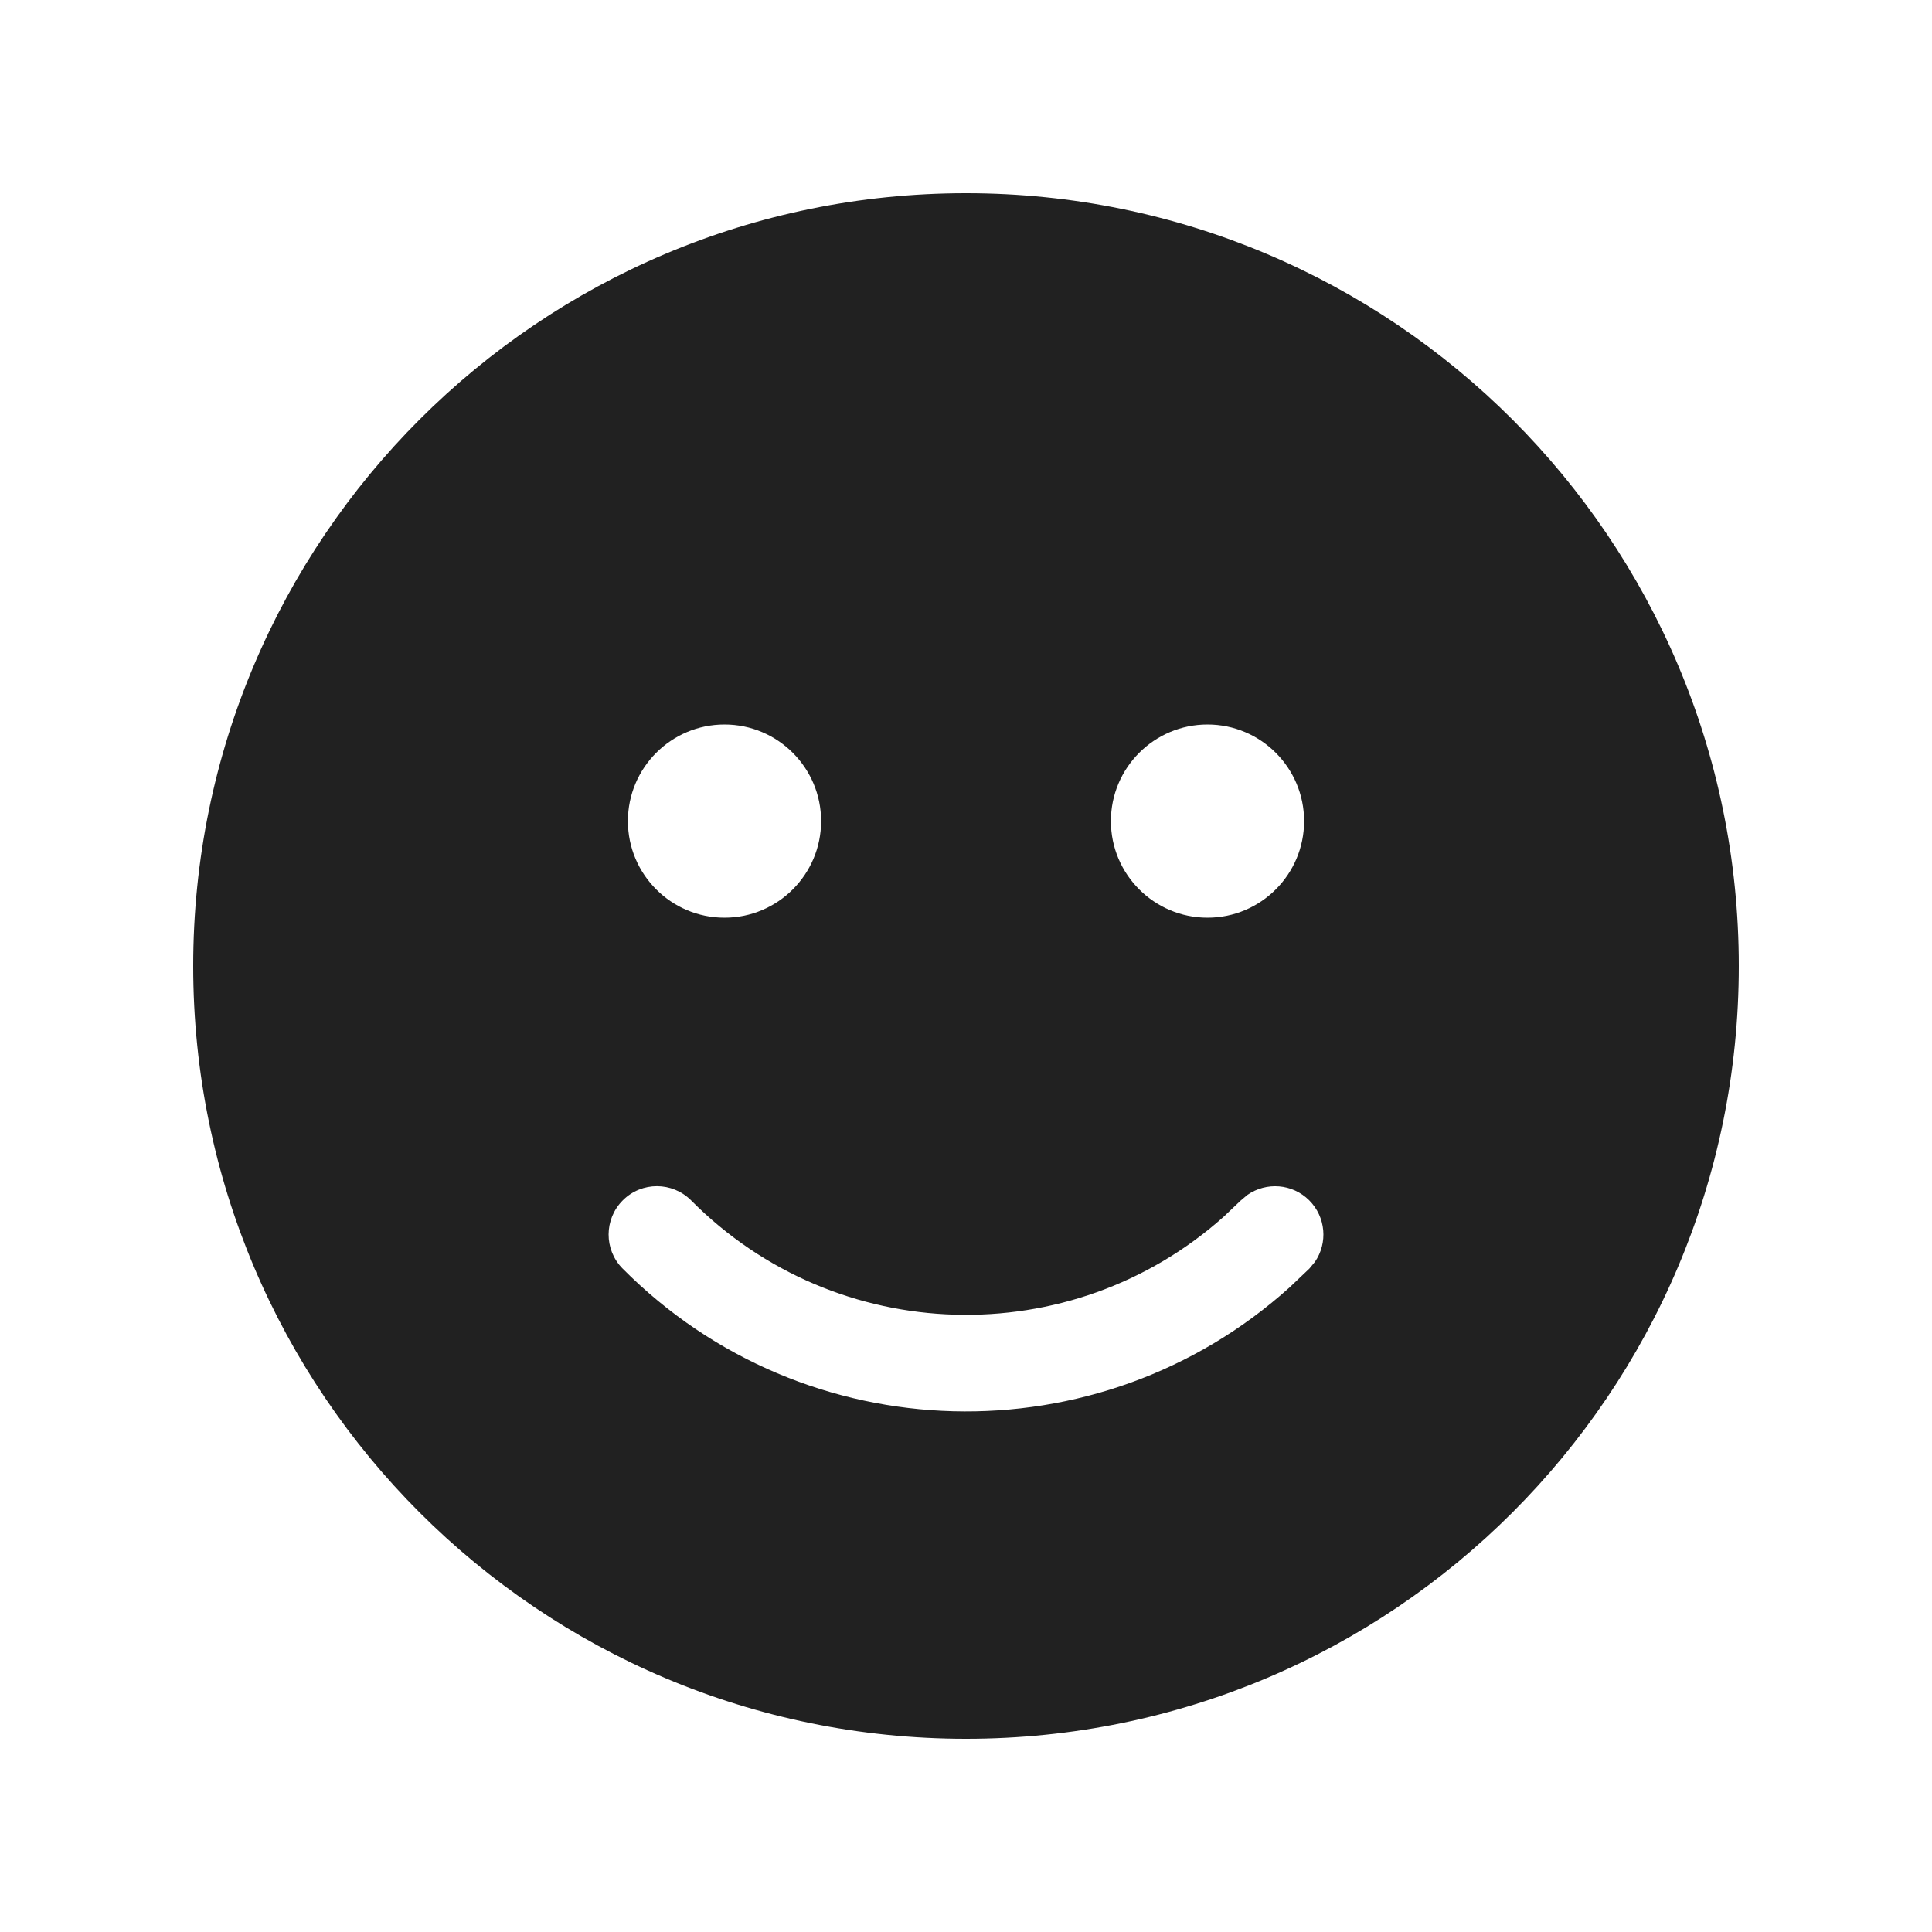
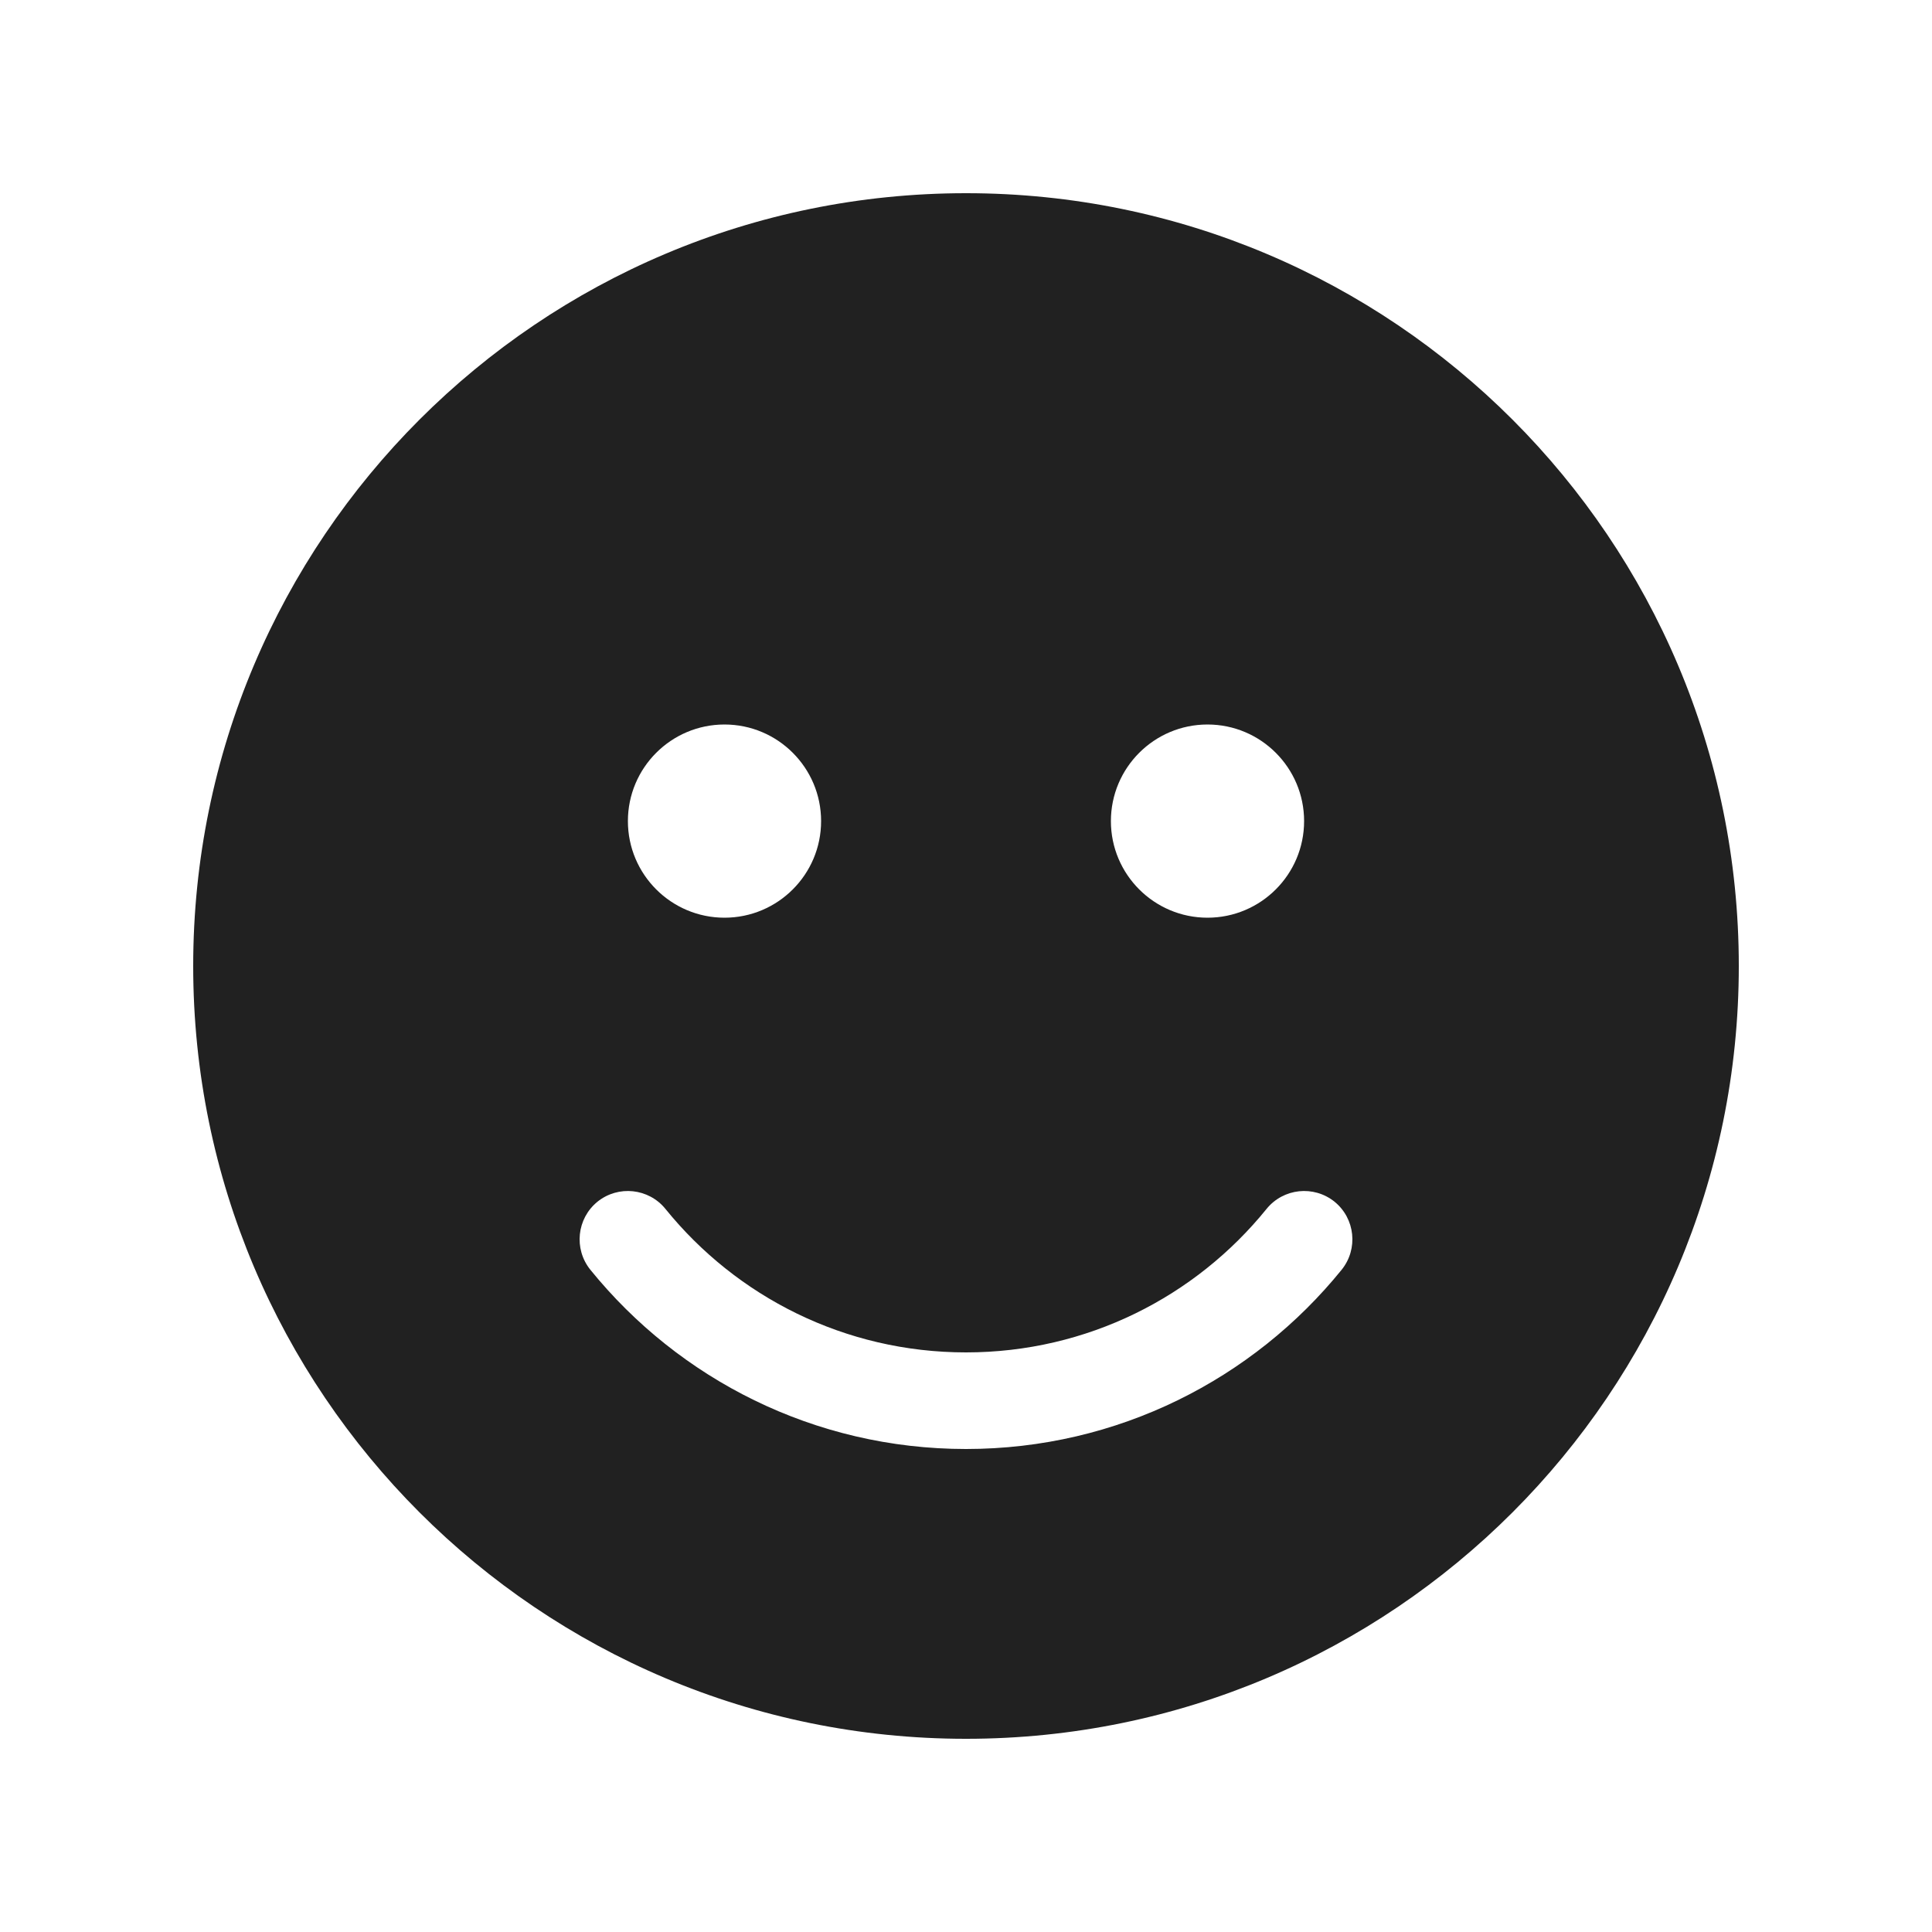
<svg xmlns="http://www.w3.org/2000/svg" width="20" height="20" viewBox="0 0 20 20" fill="none">
-   <path d="M10 2C14.418 2 18 5.582 18 10C18 14.418 14.418 18 10 18C5.582 18 2 14.418 2 10C2 5.582 5.582 2 10 2ZM7.155 12.427C6.96 12.231 6.643 12.23 6.448 12.425C6.252 12.62 6.251 12.936 6.445 13.132C8.337 15.036 11.378 15.103 13.351 13.326L13.555 13.132L13.612 13.063C13.747 12.867 13.726 12.598 13.552 12.425C13.378 12.252 13.109 12.234 12.914 12.369L12.845 12.427L12.667 12.596C11.088 14.005 8.664 13.946 7.155 12.427ZM12.5 7.5C11.948 7.5 11.5 7.948 11.5 8.5C11.5 9.052 11.948 9.5 12.5 9.5C13.052 9.5 13.5 9.052 13.5 8.5C13.5 7.948 13.052 7.5 12.5 7.5ZM7.5 7.5C6.948 7.5 6.5 7.948 6.5 8.5C6.5 9.052 6.948 9.5 7.5 9.5C8.052 9.5 8.5 9.052 8.5 8.5C8.5 7.948 8.052 7.5 7.5 7.5Z" fill="#212121" />
+   <path d="M18 10C18 5.582 14.418 2 10 2C5.582 2 2 5.582 2 10C2 14.418 5.582 18 10 18C14.418 18 18 14.418 18 10ZM11.5 8.5C11.5 7.948 11.948 7.5 12.5 7.5C13.052 7.5 13.5 7.948 13.5 8.5C13.5 9.052 13.052 9.5 12.5 9.5C11.948 9.5 11.5 9.052 11.5 8.5ZM6.5 8.5C6.5 7.948 6.948 7.5 7.5 7.5C8.052 7.5 8.5 7.948 8.5 8.5C8.5 9.052 8.052 9.5 7.5 9.5C6.948 9.5 6.5 9.052 6.5 8.5ZM6.889 12.515C7.623 13.422 8.744 14 10 14C11.256 14 12.377 13.422 13.111 12.515C13.285 12.3 13.6 12.267 13.815 12.44C14.029 12.614 14.062 12.929 13.889 13.144C12.973 14.275 11.571 15 10 15C8.429 15 7.027 14.275 6.111 13.144C5.938 12.929 5.971 12.614 6.185 12.44C6.4 12.267 6.715 12.3 6.889 12.515Z" fill="#212121" />
</svg>
